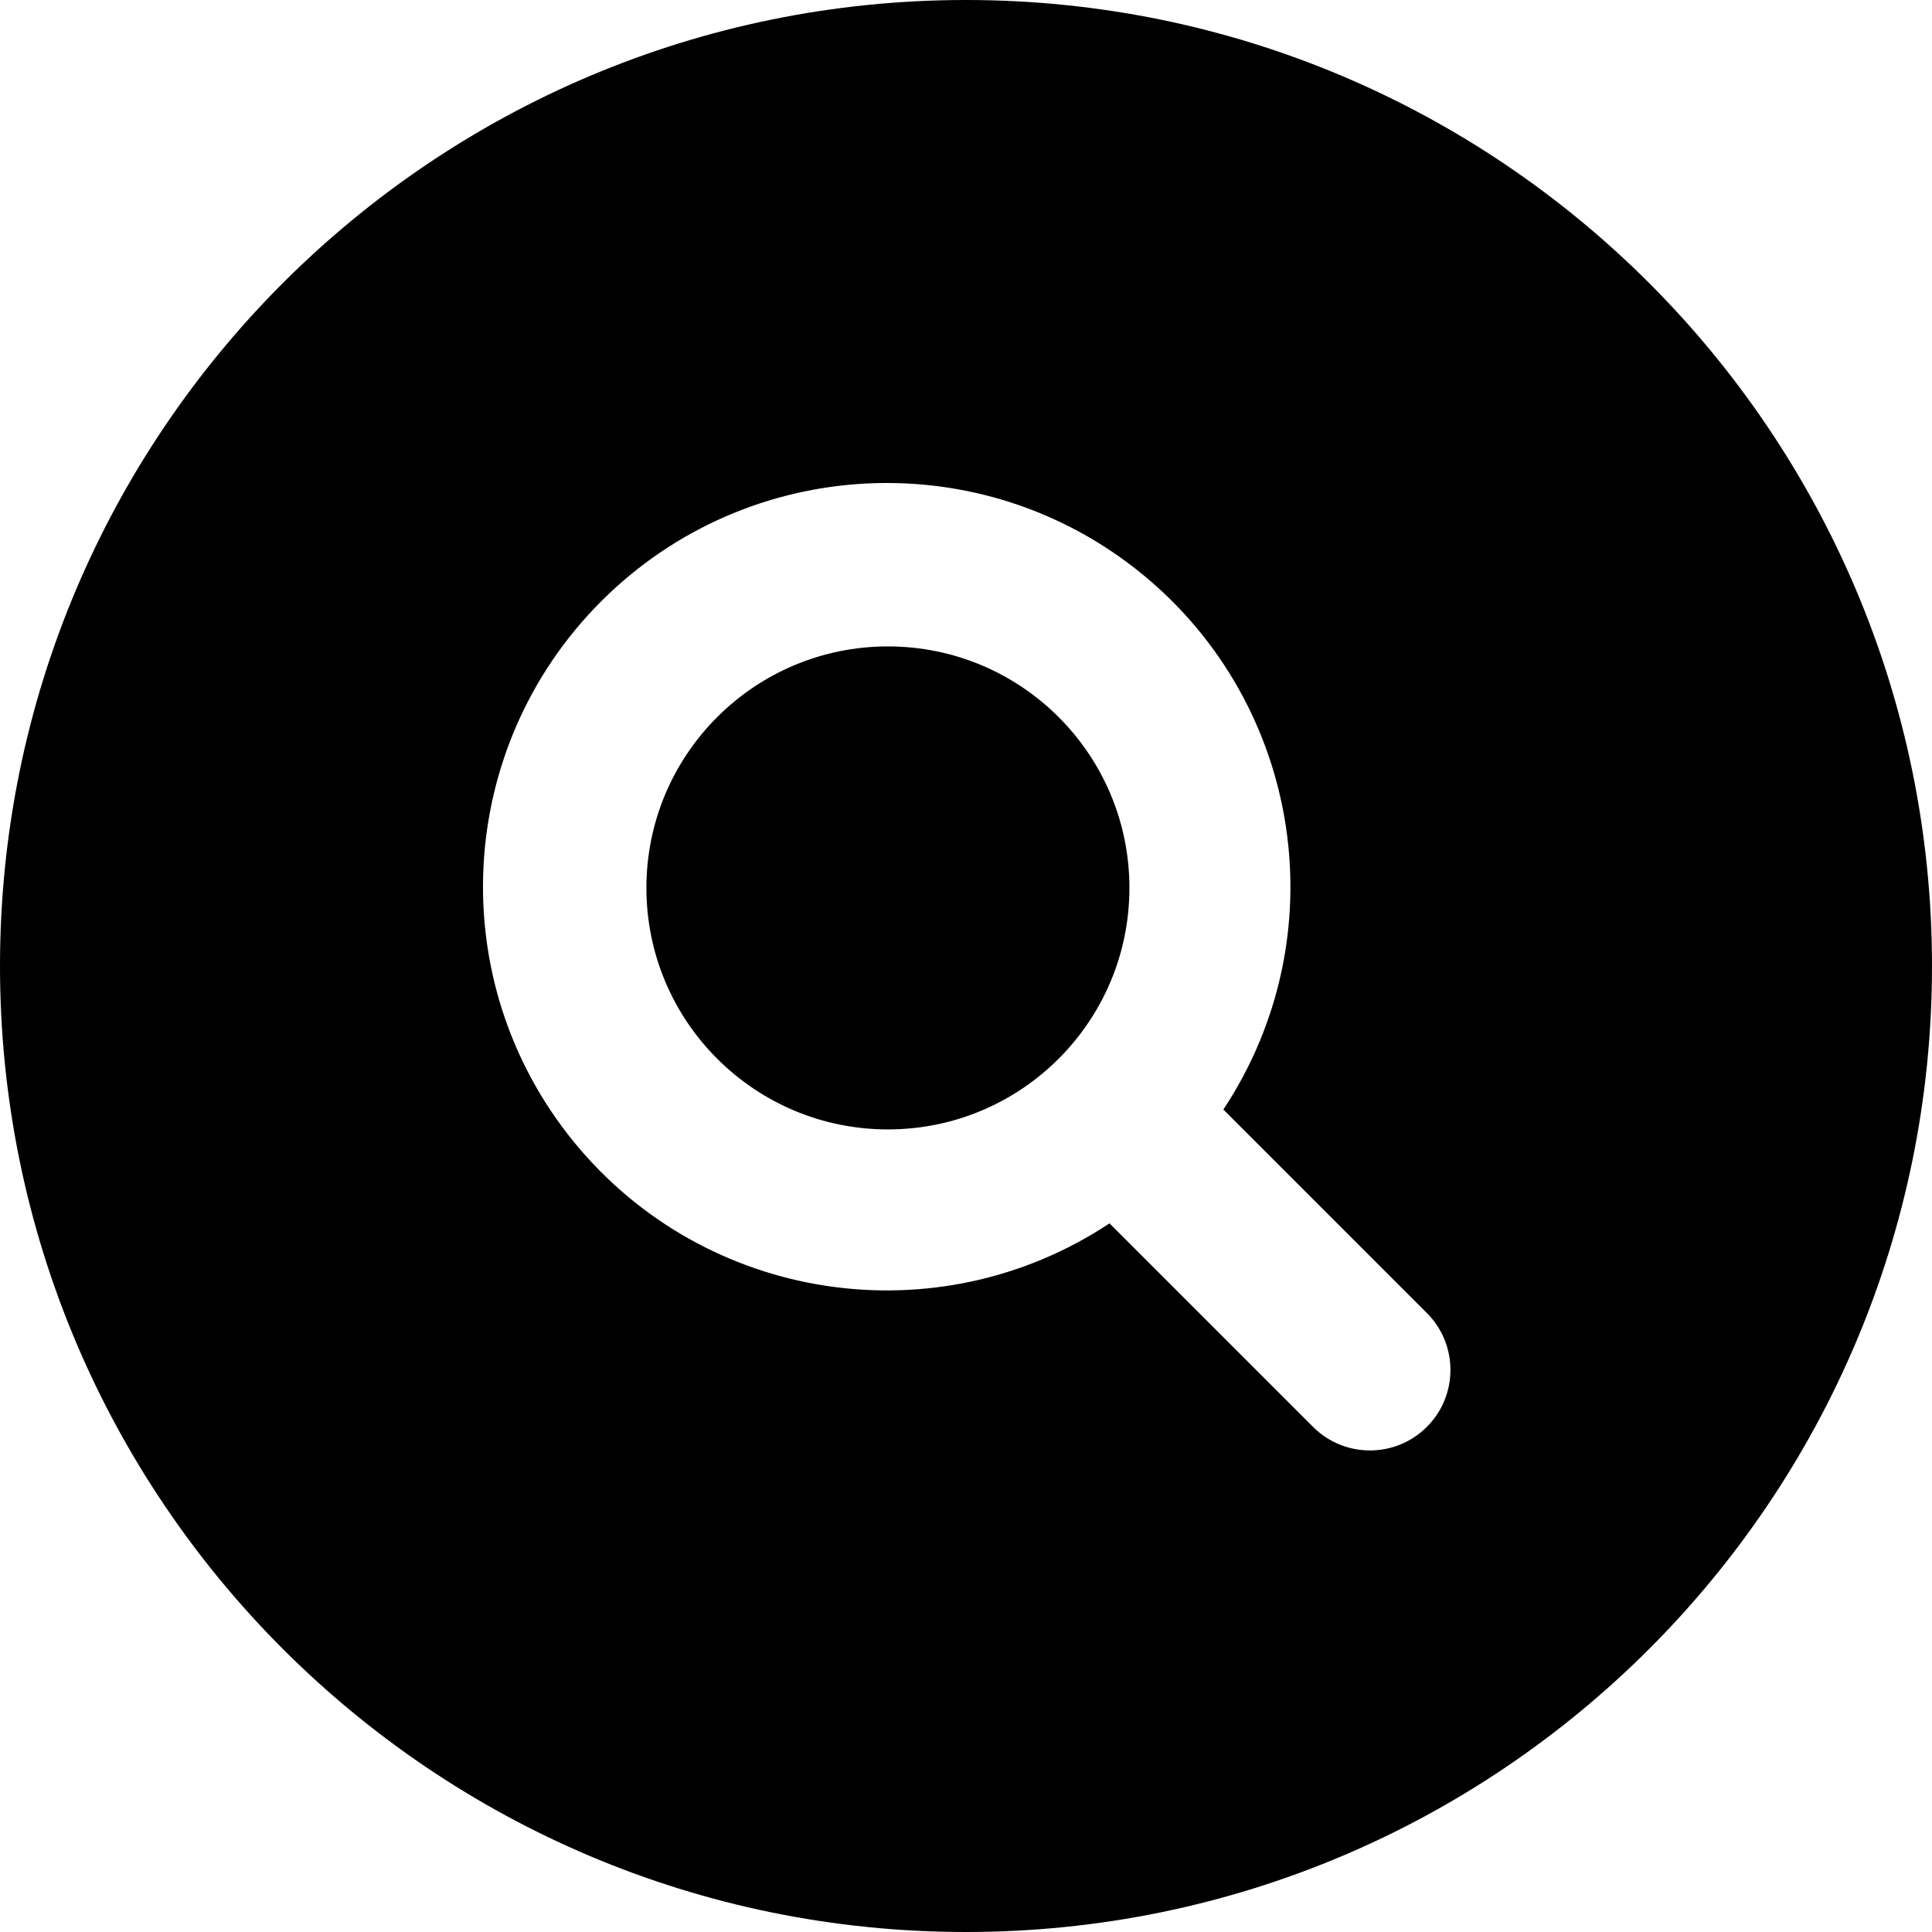
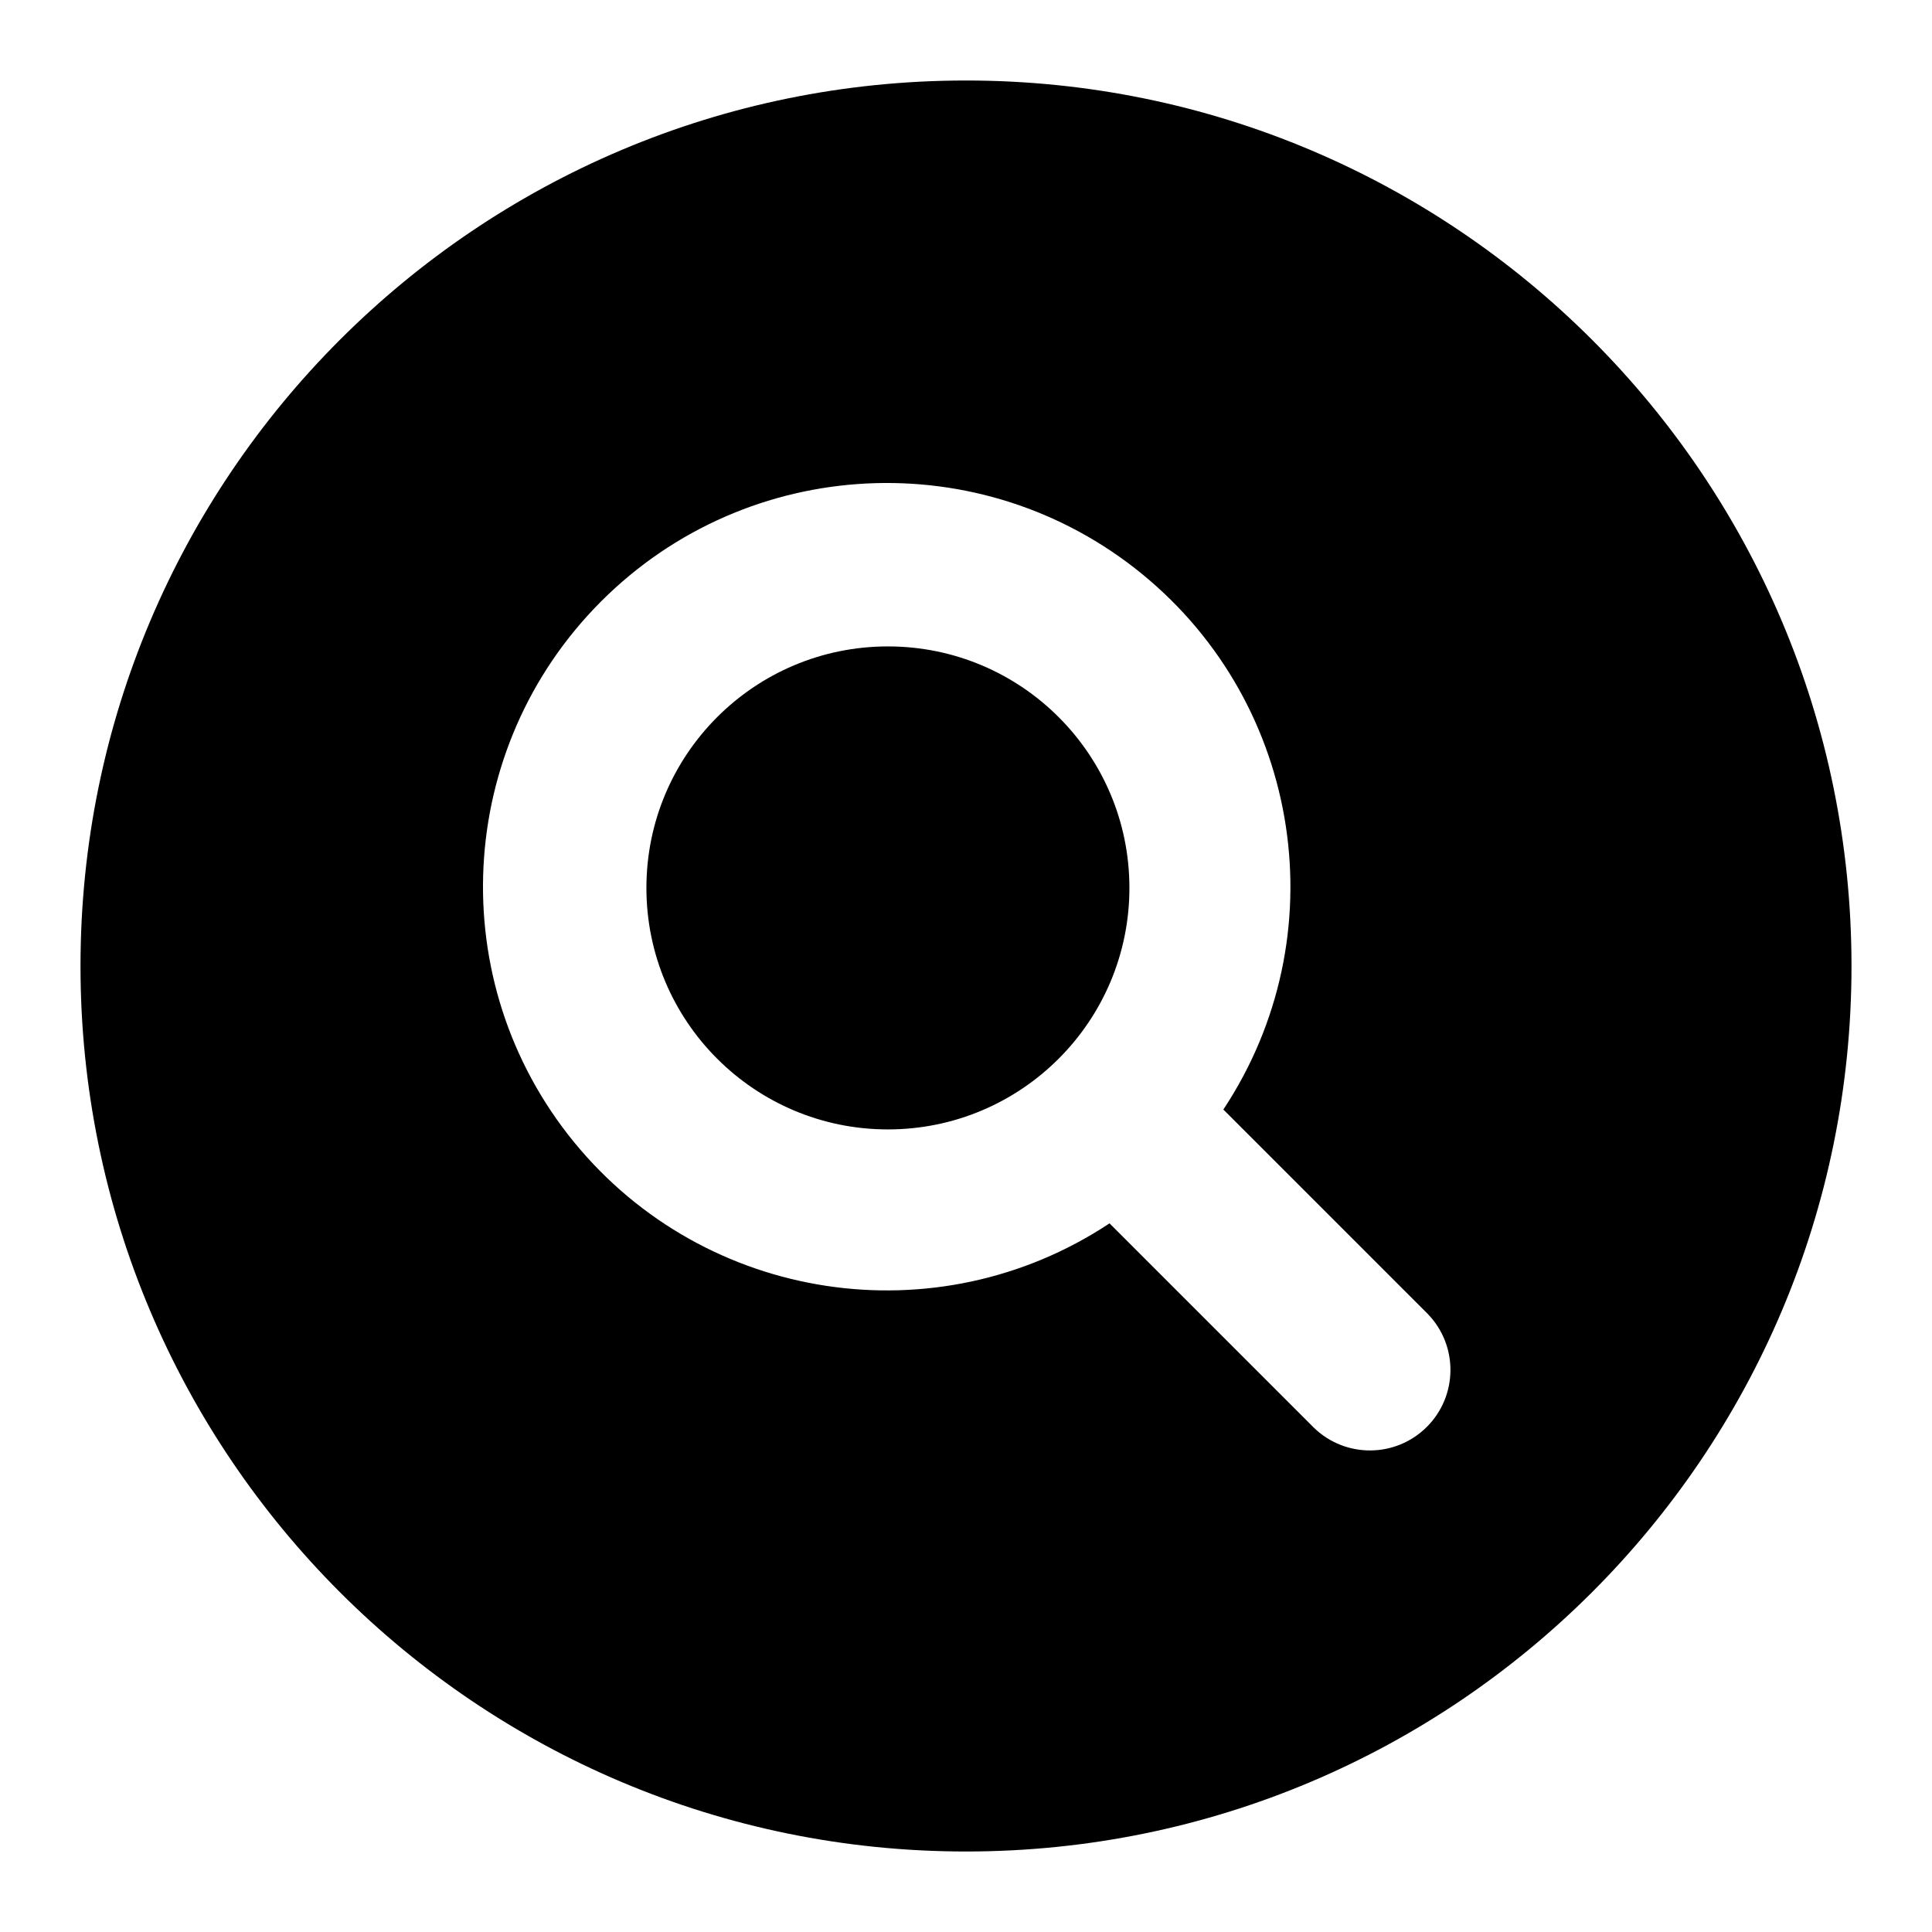
<svg xmlns="http://www.w3.org/2000/svg" width="24" height="24" viewBox="0 0 24 24">
-   <path d="M12,0 C18.627,0 24,5.373 24,12 C24,18.627 18.627,24 12,24 C5.373,24 0,18.627 0,12 C0,5.373 5.373,0 12,0 Z M7.469,7.469 C5.648,9.29 5.502,12.194 7.131,14.188 C8.761,16.182 11.636,16.618 13.783,15.197 L16.323,17.737 C16.715,18.116 17.339,18.111 17.725,17.725 C18.111,17.339 18.116,16.715 17.737,16.323 L15.197,13.783 C16.618,11.636 16.182,8.761 14.188,7.131 C12.194,5.502 9.29,5.648 7.469,7.469 Z M11.03,8.03 C12.687,8.03 14.03,9.373 14.03,11.03 C14.03,12.687 12.687,14.03 11.03,14.03 C9.373,14.03 8.03,12.687 8.03,11.03 C8.03,9.373 9.373,8.03 11.03,8.03 Z" />
+   <path d="M11,0 C17.075,0 22,4.925 22,11 C22,17.075 17.075,22 11,22 C4.925,22 0,17.075 0,11 C0,4.925 4.925,0 11,0 Z M6.469,6.469 C4.648,8.29 4.502,11.194 6.131,13.188 C7.761,15.182 10.636,15.618 12.783,14.197 L15.323,16.737 C15.715,17.116 16.339,17.111 16.725,16.725 C17.111,16.339 17.116,15.715 16.737,15.323 L14.197,12.783 C15.618,10.636 15.182,7.761 13.188,6.131 C11.194,4.502 8.29,4.648 6.469,6.469 Z M10.03,7.03 C11.687,7.03 13.03,8.373 13.03,10.03 C13.03,11.687 11.687,13.03 10.03,13.03 C8.373,13.03 7.03,11.687 7.03,10.03 C7.03,8.373 8.373,7.03 10.03,7.03 Z" transform="translate(1 1)" />
</svg>
